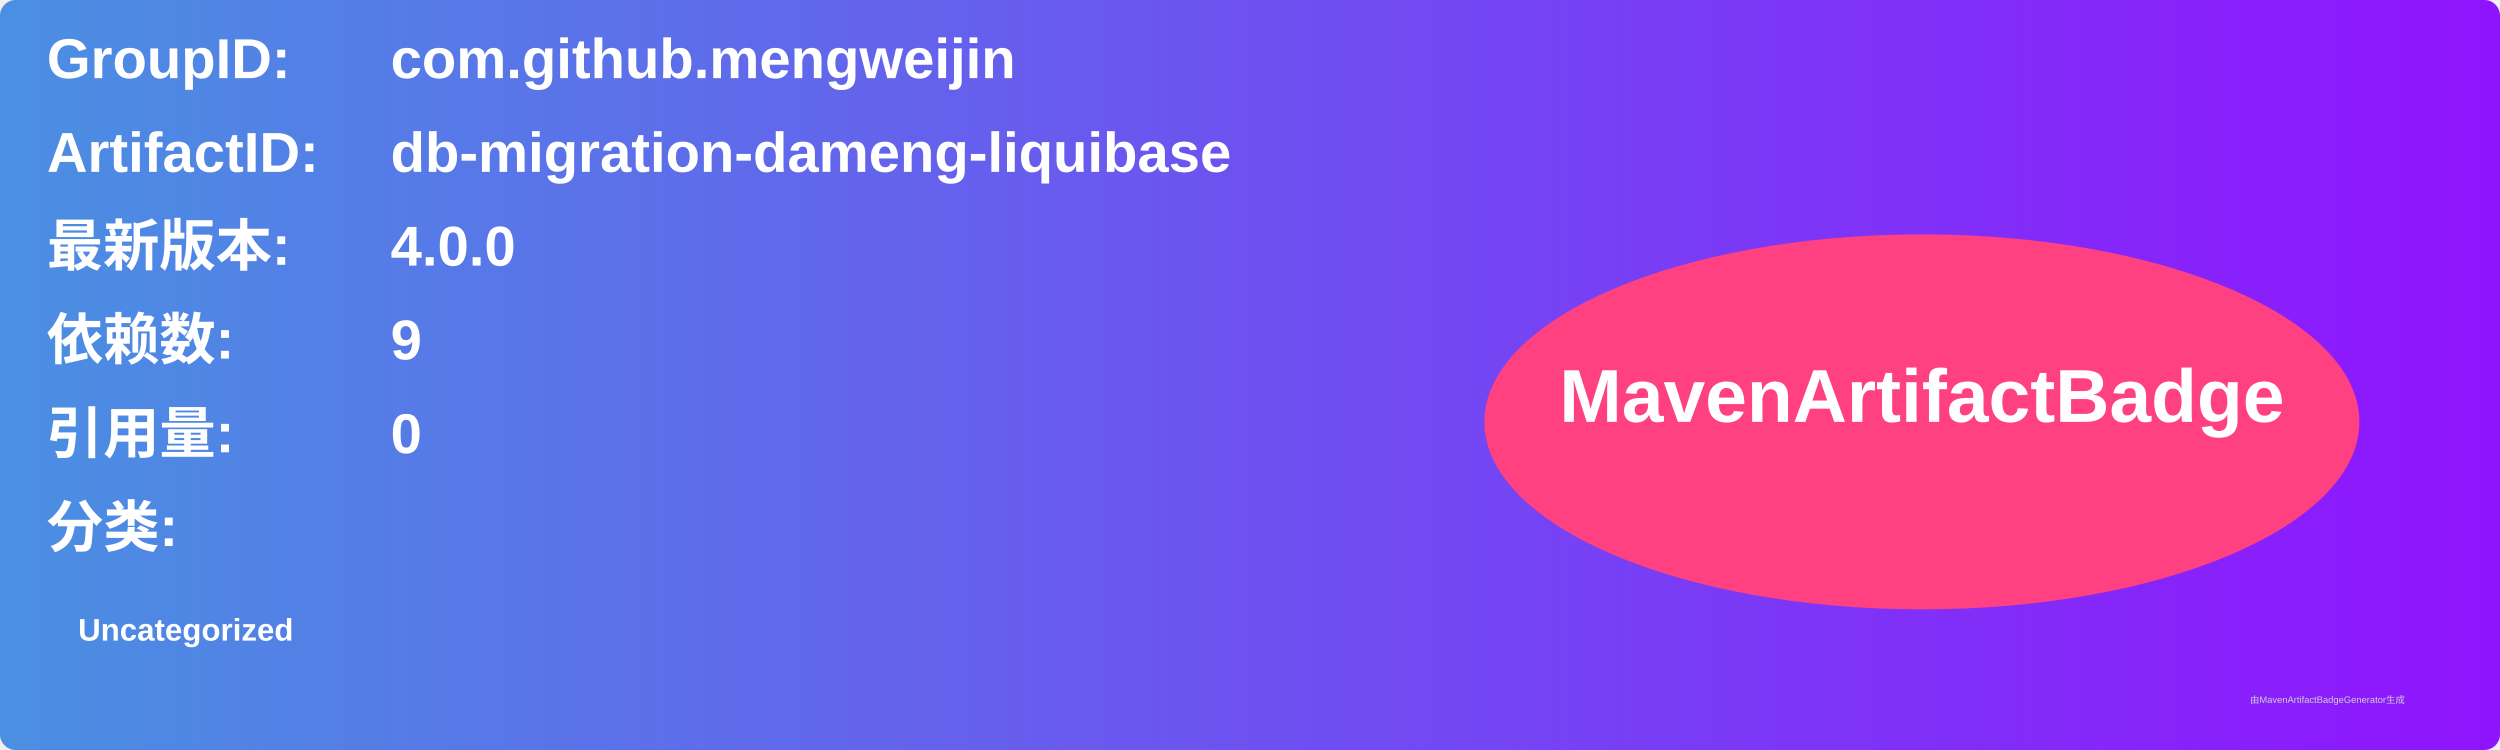
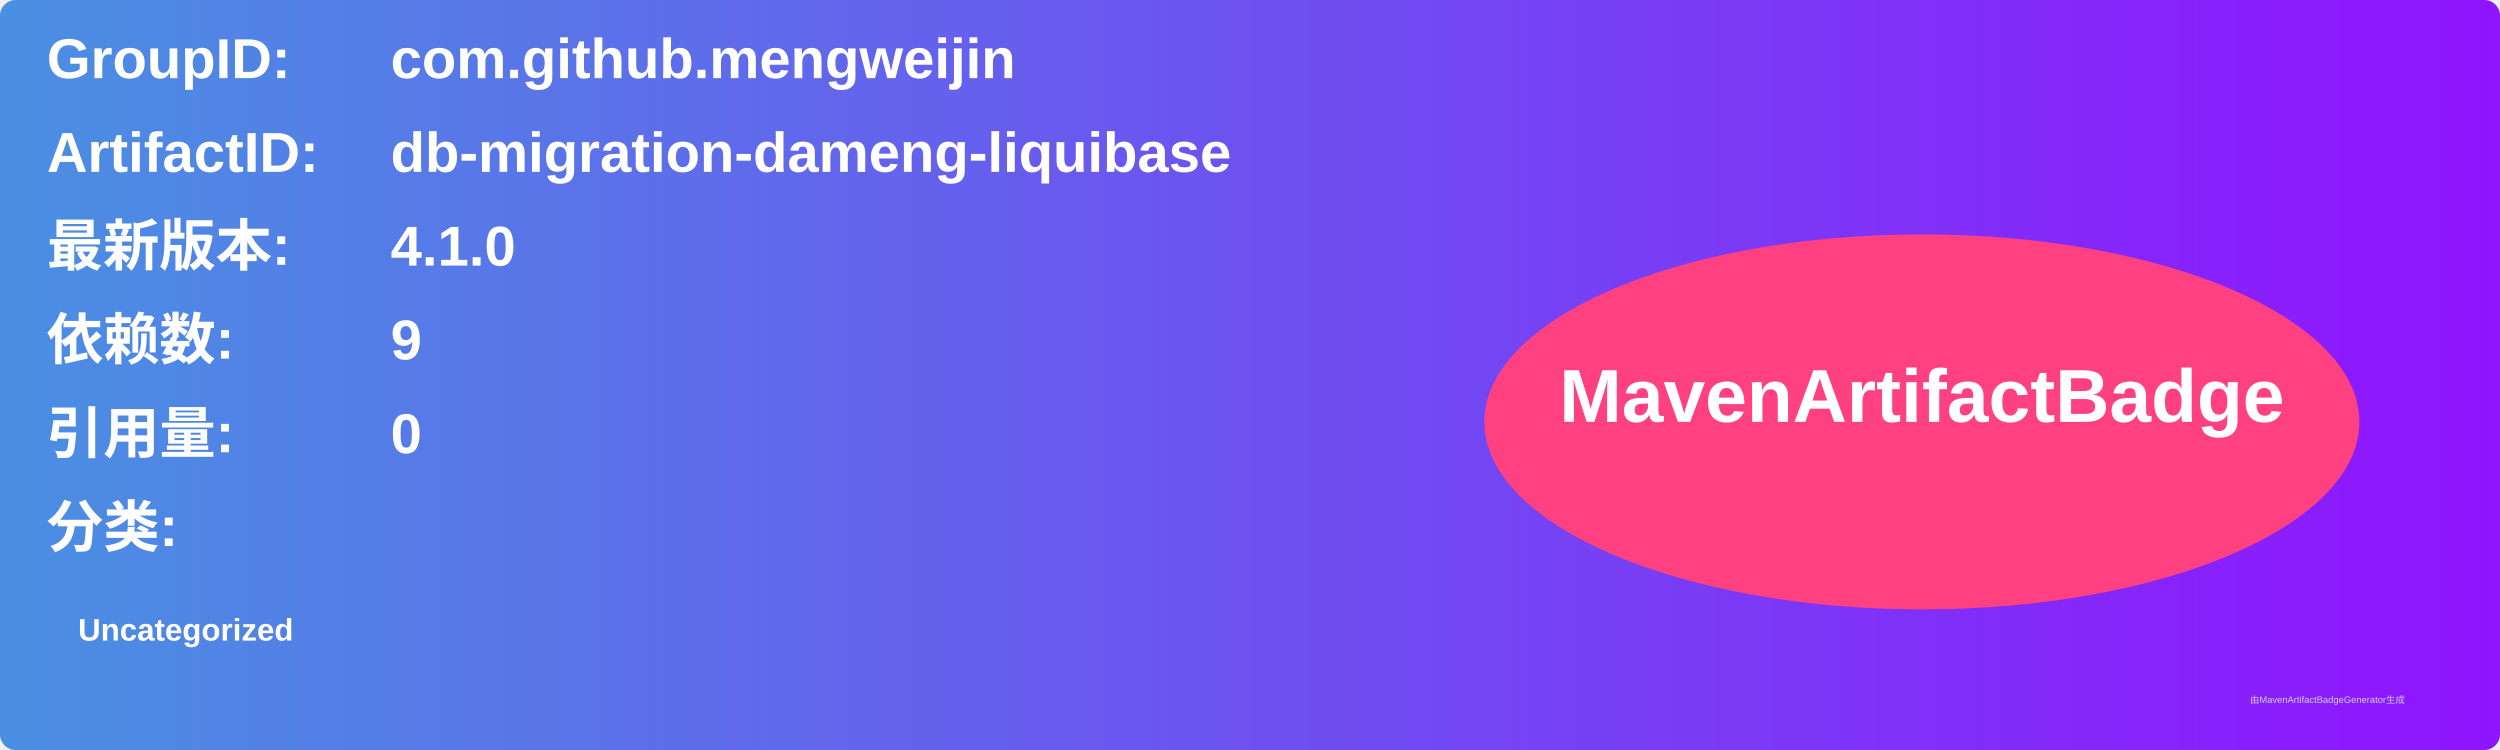
<svg xmlns="http://www.w3.org/2000/svg" width="800" height="240" viewBox="0 0 800 240">
  <linearGradient id="grad" x1="0%" y1="0%" x2="100%" y2="0%">
    <stop offset="0%" stop-color="#4a90e2" />
    <stop offset="100%" stop-color="#9013fe" />
  </linearGradient>
  <rect width="100%" height="100%" rx="5" ry="5" fill="url(#grad)" />
  <g transform="translate(15, 15)">
    <text x="0" y="10" font-family="Arial" font-size="18" fill="white" font-weight="bold" width="260">GroupID:</text>
    <text x="110" y="10" font-family="Arial" font-size="18" fill="white" font-weight="bold" width="460">com.github.mengweijin</text>
    <text x="0" y="40" font-family="Arial" font-size="18" fill="white" font-weight="bold" width="260">ArtifactID:</text>
    <text x="110" y="40" font-family="Arial" font-size="18" fill="white" font-weight="bold" width="460">db-migration-dameng-liquibase</text>
    <text x="0" y="70" font-family="Arial" font-size="18" fill="white" font-weight="bold">最新版本:</text>
    <text x="110" y="70" font-family="Arial" font-size="18" fill="white" font-weight="bold">
-       <tspan font-weight="bold">4.0.0</tspan>
+       <tspan font-weight="bold">4.1.0</tspan>
    </text>
    <text x="0" y="100" font-family="Arial" font-size="18" fill="white" font-weight="bold">依赖数: </text>
    <text x="110" y="100" font-family="Arial" font-size="18" fill="white">
      <tspan font-weight="bold">9</tspan>
    </text>
    <text x="0" y="130" font-family="Arial" font-size="18" fill="white" font-weight="bold">引用量: </text>
    <text x="110" y="130" font-family="Arial" font-size="18" fill="white">
      <tspan font-weight="bold">0</tspan>
    </text>
    <text x="0" y="160" font-family="Arial" font-size="18" fill="white" font-weight="bold">分类:</text>
    <text x="10" y="190" font-family="Arial" font-size="10" fill="white">
      <tspan font-weight="bold">Uncategorized</tspan>
    </text>
    <ellipse cx="600" cy="120" rx="140" ry="60" fill="#ff4081" />
    <text x="600" y="120" text-anchor="middle" font-family="Arial" font-size="24" fill="white" font-weight="bold">MavenArtifactBadge</text>
  </g>
  <text x="720" y="225" font-family="Arial" font-size="3" fill="#d0d0d0">由MavenArtifactBadgeGenerator生成</text>
</svg>
